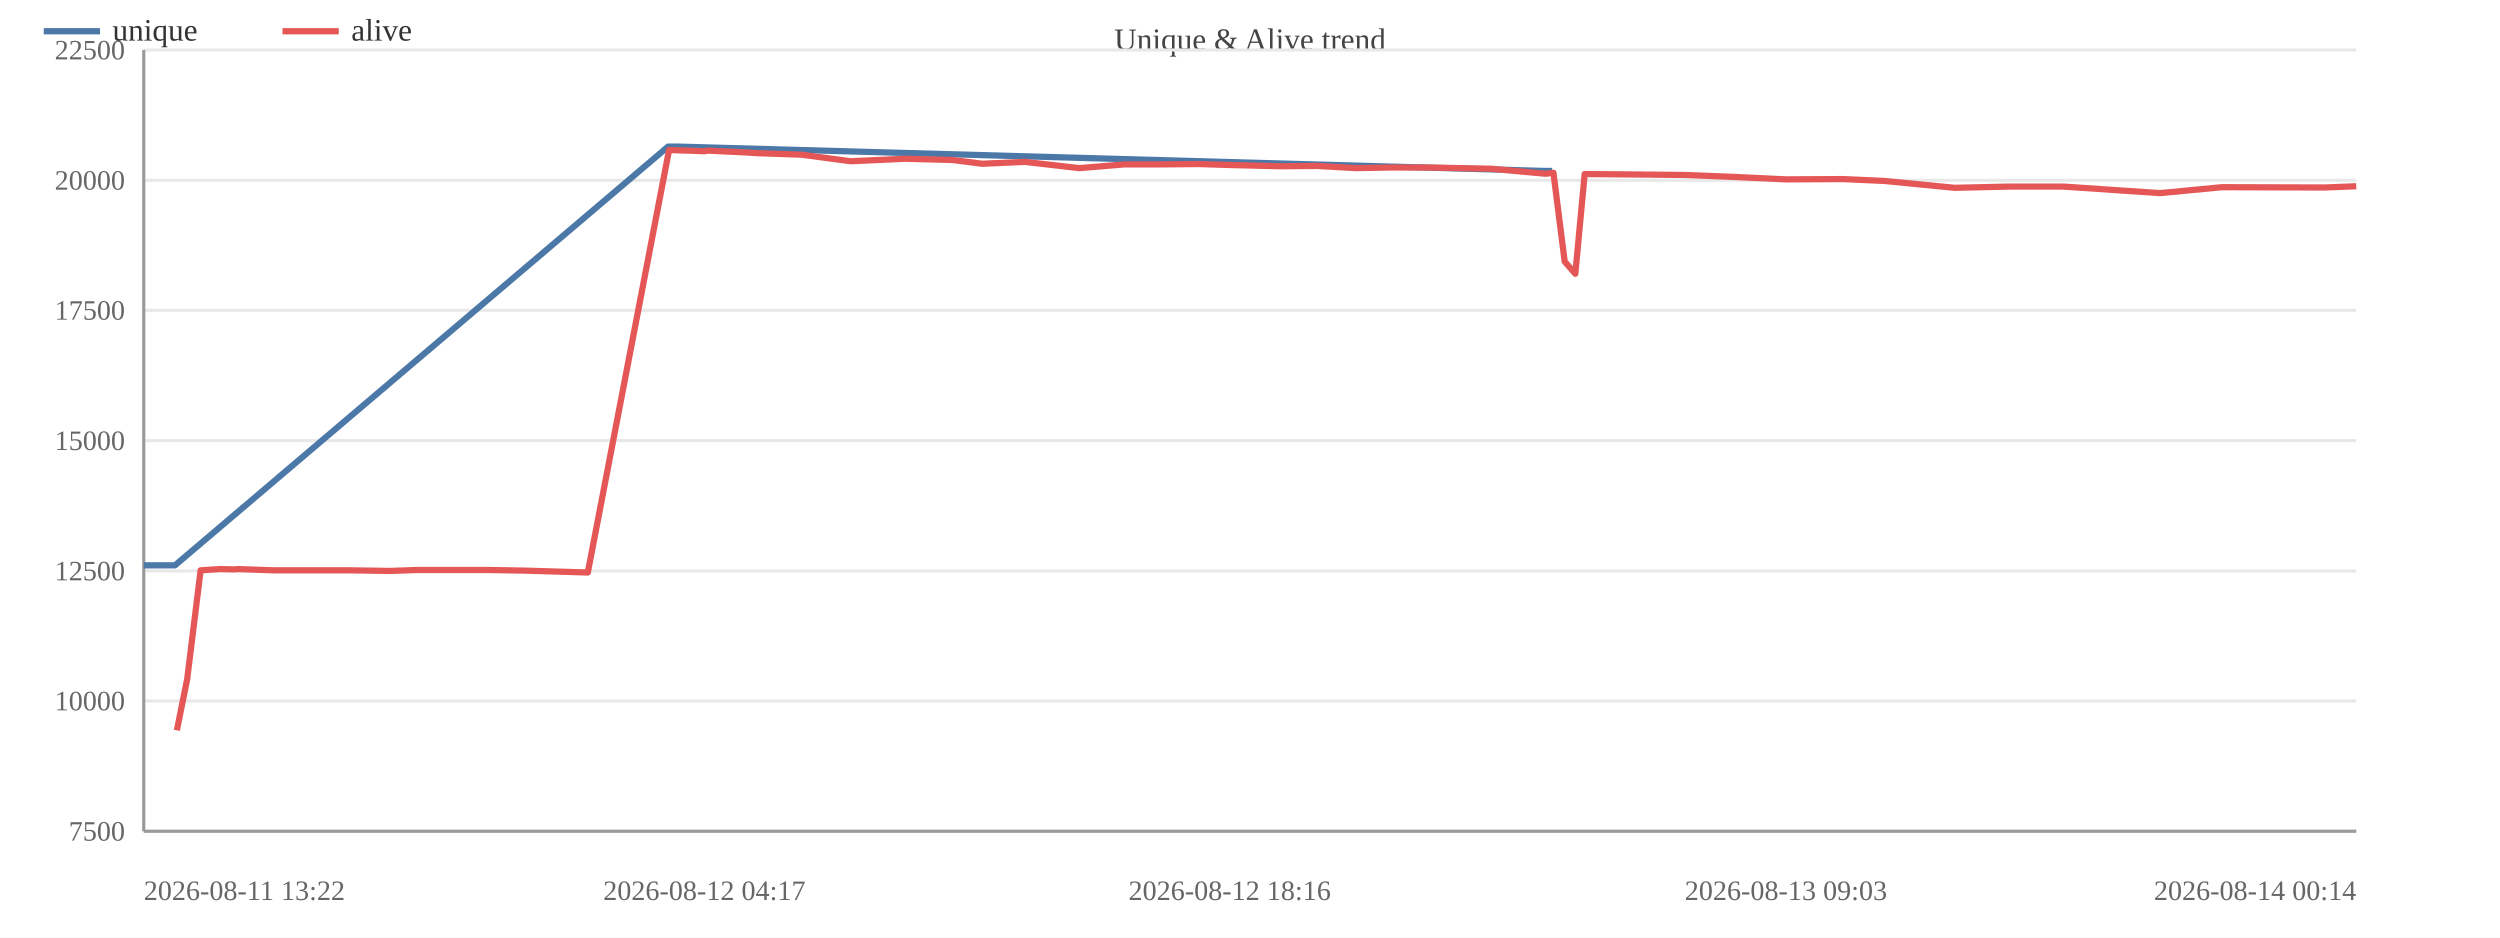
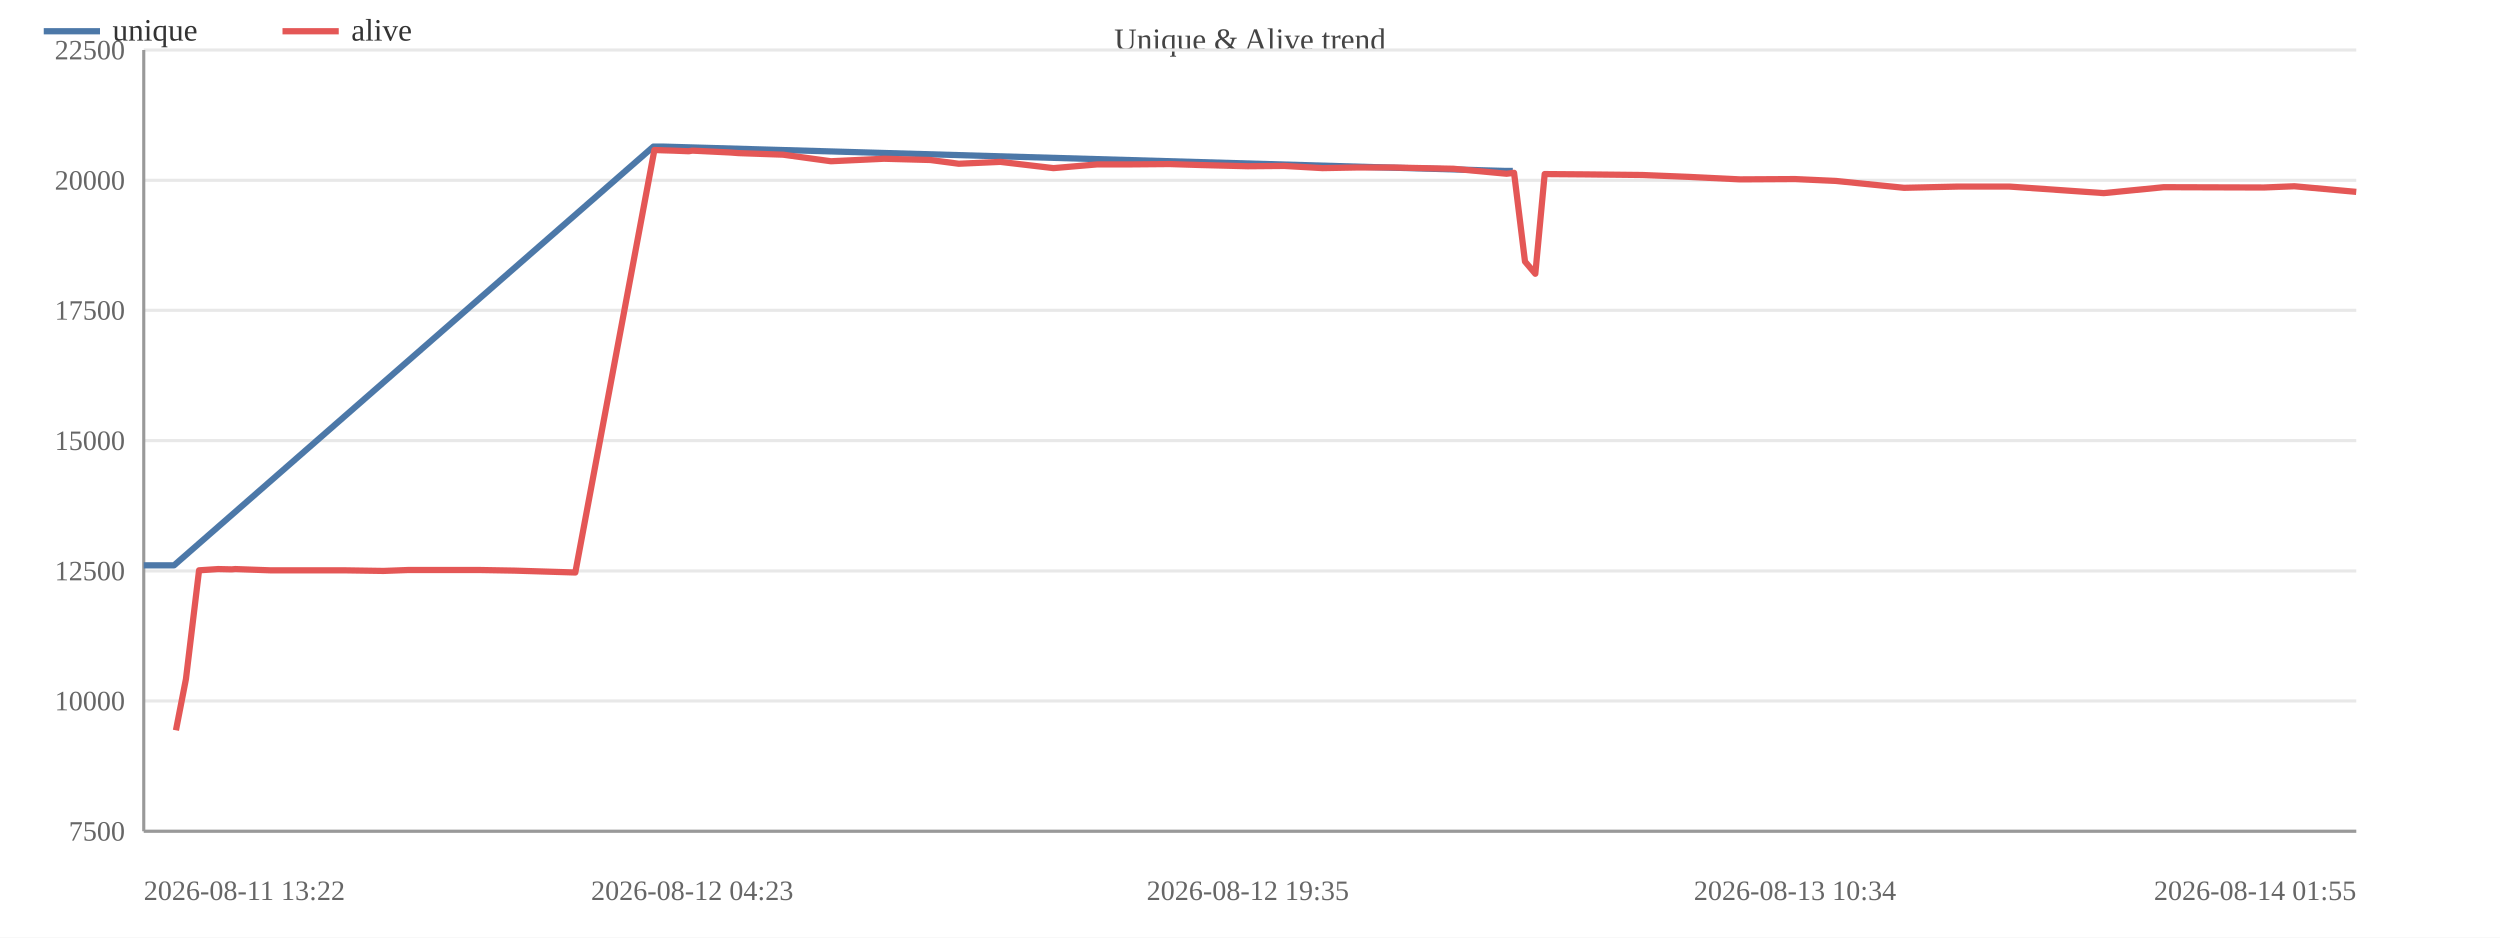
<svg xmlns="http://www.w3.org/2000/svg" width="800" height="300" viewBox="0 0 800 300">
  <rect width="800" height="300" fill="#ffffff" />
  <text x="400.0" y="16" font-size="10" text-anchor="middle" fill="#444">Unique &amp; Alive trend</text>
  <line x1="46" y1="266.0" x2="754" y2="266.0" stroke="#e8e8e8" />
  <text x="40" y="269.0" font-size="9" text-anchor="end" fill="#666">7500</text>
  <line x1="46" y1="224.3" x2="754" y2="224.3" stroke="#e8e8e8" />
  <text x="40" y="227.3" font-size="9" text-anchor="end" fill="#666">10000</text>
  <line x1="46" y1="182.7" x2="754" y2="182.7" stroke="#e8e8e8" />
  <text x="40" y="185.7" font-size="9" text-anchor="end" fill="#666">12500</text>
  <line x1="46" y1="141.0" x2="754" y2="141.0" stroke="#e8e8e8" />
  <text x="40" y="144.0" font-size="9" text-anchor="end" fill="#666">15000</text>
  <line x1="46" y1="99.3" x2="754" y2="99.3" stroke="#e8e8e8" />
  <text x="40" y="102.3" font-size="9" text-anchor="end" fill="#666">17500</text>
  <line x1="46" y1="57.7" x2="754" y2="57.7" stroke="#e8e8e8" />
  <text x="40" y="60.7" font-size="9" text-anchor="end" fill="#666">20000</text>
  <line x1="46" y1="16.0" x2="754" y2="16.0" stroke="#e8e8e8" />
  <text x="40" y="19.0" font-size="9" text-anchor="end" fill="#666">22500</text>
  <line x1="46" y1="16" x2="46" y2="266" stroke="#999" />
  <line x1="46" y1="266" x2="754" y2="266" stroke="#999" />
-   <polyline fill="none" stroke="#4c78a8" stroke-width="2" stroke-linejoin="round" points="46.0,180.9 56.0,180.9 213.8,46.9 216.7,46.9 494.2,54.7 496.7,54.7" />
+   <polyline fill="none" stroke="#4c78a8" stroke-width="2" stroke-linejoin="round" points="46.0,180.9 55.7,180.9 209.1,46.9 211.9,46.9 481.7,54.7 484.1,54.7" />
  <circle cx="46.0" cy="180.9" r="4" fill="transparent" />
-   <circle cx="56.0" cy="180.9" r="4" fill="transparent" />
-   <circle cx="213.8" cy="46.9" r="4" fill="transparent" />
-   <circle cx="216.7" cy="46.9" r="4" fill="transparent" />
-   <circle cx="494.2" cy="54.7" r="4" fill="transparent" />
-   <circle cx="496.7" cy="54.7" r="4" fill="transparent" />
-   <polyline fill="none" stroke="#e45756" stroke-width="2" stroke-linejoin="round" points="56.6,233.7 59.9,217.3 64.2,182.5 70.5,182.1 75.0,182.2 76.1,182.1 87.5,182.5 99.8,182.5 111.7,182.5 124.9,182.7 133.1,182.4 145.2,182.4 156.5,182.4 168.1,182.6 188.1,183.2 214.1,48.0 216.9,48.1 220.3,48.2 225.4,48.4 226.5,48.2 239.1,48.8 241.9,49.0 256.5,49.5 272.2,51.6 289.7,50.8 304.9,51.2 314.3,52.4 327.9,51.8 345.4,53.8 359.9,52.6 371.5,52.6 383.8,52.5 393.5,52.8 409.5,53.2 421.5,53.1 434.0,53.8 445.0,53.6 457.0,53.6 477.2,54.0 494.6,55.6 497.1,55.3 500.7,83.7 504.1,87.6 507.1,55.7 520.4,55.8 539.4,56.0 554.6,56.6 571.5,57.4 589.6,57.3 603.0,57.9 625.5,60.1 643.2,59.7 660.2,59.7 691.2,61.8 711.0,59.9 743.9,60.0 754.0,59.6" />
-   <circle cx="56.6" cy="233.7" r="4" fill="transparent" />
-   <circle cx="59.9" cy="217.3" r="4" fill="transparent" />
-   <circle cx="64.2" cy="182.5" r="4" fill="transparent" />
-   <circle cx="70.5" cy="182.1" r="4" fill="transparent" />
-   <circle cx="75.0" cy="182.2" r="4" fill="transparent" />
-   <circle cx="76.1" cy="182.1" r="4" fill="transparent" />
-   <circle cx="87.5" cy="182.5" r="4" fill="transparent" />
-   <circle cx="99.8" cy="182.5" r="4" fill="transparent" />
-   <circle cx="111.7" cy="182.5" r="4" fill="transparent" />
-   <circle cx="124.9" cy="182.7" r="4" fill="transparent" />
-   <circle cx="133.1" cy="182.4" r="4" fill="transparent" />
-   <circle cx="145.2" cy="182.4" r="4" fill="transparent" />
-   <circle cx="156.5" cy="182.4" r="4" fill="transparent" />
-   <circle cx="168.1" cy="182.6" r="4" fill="transparent" />
-   <circle cx="188.1" cy="183.2" r="4" fill="transparent" />
-   <circle cx="214.1" cy="48.0" r="4" fill="transparent" />
-   <circle cx="216.9" cy="48.1" r="4" fill="transparent" />
-   <circle cx="220.3" cy="48.2" r="4" fill="transparent" />
-   <circle cx="225.4" cy="48.4" r="4" fill="transparent" />
-   <circle cx="226.5" cy="48.2" r="4" fill="transparent" />
-   <circle cx="239.1" cy="48.8" r="4" fill="transparent" />
-   <circle cx="241.9" cy="49.0" r="4" fill="transparent" />
-   <circle cx="256.5" cy="49.5" r="4" fill="transparent" />
-   <circle cx="272.2" cy="51.6" r="4" fill="transparent" />
-   <circle cx="289.7" cy="50.8" r="4" fill="transparent" />
-   <circle cx="304.9" cy="51.2" r="4" fill="transparent" />
-   <circle cx="314.3" cy="52.4" r="4" fill="transparent" />
-   <circle cx="327.9" cy="51.8" r="4" fill="transparent" />
-   <circle cx="345.4" cy="53.8" r="4" fill="transparent" />
-   <circle cx="359.9" cy="52.6" r="4" fill="transparent" />
-   <circle cx="371.5" cy="52.6" r="4" fill="transparent" />
-   <circle cx="383.8" cy="52.5" r="4" fill="transparent" />
-   <circle cx="393.5" cy="52.8" r="4" fill="transparent" />
-   <circle cx="409.5" cy="53.2" r="4" fill="transparent" />
-   <circle cx="421.5" cy="53.1" r="4" fill="transparent" />
-   <circle cx="434.0" cy="53.8" r="4" fill="transparent" />
-   <circle cx="445.0" cy="53.6" r="4" fill="transparent" />
-   <circle cx="457.0" cy="53.6" r="4" fill="transparent" />
-   <circle cx="477.2" cy="54.0" r="4" fill="transparent" />
-   <circle cx="494.6" cy="55.6" r="4" fill="transparent" />
-   <circle cx="497.1" cy="55.3" r="4" fill="transparent" />
-   <circle cx="500.7" cy="83.7" r="4" fill="transparent" />
-   <circle cx="504.1" cy="87.6" r="4" fill="transparent" />
-   <circle cx="507.1" cy="55.7" r="4" fill="transparent" />
-   <circle cx="520.4" cy="55.8" r="4" fill="transparent" />
-   <circle cx="539.4" cy="56.0" r="4" fill="transparent" />
-   <circle cx="554.6" cy="56.6" r="4" fill="transparent" />
-   <circle cx="571.5" cy="57.4" r="4" fill="transparent" />
-   <circle cx="589.6" cy="57.3" r="4" fill="transparent" />
-   <circle cx="603.0" cy="57.9" r="4" fill="transparent" />
-   <circle cx="625.5" cy="60.1" r="4" fill="transparent" />
-   <circle cx="643.2" cy="59.7" r="4" fill="transparent" />
-   <circle cx="660.2" cy="59.7" r="4" fill="transparent" />
-   <circle cx="691.2" cy="61.8" r="4" fill="transparent" />
-   <circle cx="711.0" cy="59.9" r="4" fill="transparent" />
-   <circle cx="743.9" cy="60.0" r="4" fill="transparent" />
-   <circle cx="754.0" cy="59.6" r="4" fill="transparent" />
+   <circle cx="55.7" cy="180.9" r="4" fill="transparent" />
+   <circle cx="209.1" cy="46.9" r="4" fill="transparent" />
+   <circle cx="211.9" cy="46.9" r="4" fill="transparent" />
+   <circle cx="481.7" cy="54.7" r="4" fill="transparent" />
+   <circle cx="484.1" cy="54.7" r="4" fill="transparent" />
+   <polyline fill="none" stroke="#e45756" stroke-width="2" stroke-linejoin="round" points="56.3,233.7 59.5,217.3 63.7,182.5 69.8,182.1 74.1,182.2 75.3,182.1 86.4,182.5 98.3,182.5 109.9,182.5 122.7,182.7 130.6,182.4 142.4,182.4 153.4,182.4 164.7,182.6 184.1,183.2 209.4,48.0 212.1,48.1 215.4,48.2 220.4,48.4 221.5,48.2 233.7,48.8 236.4,49.0 250.6,49.5 265.9,51.6 282.9,50.8 297.7,51.2 306.8,52.4 320.1,51.8 337.1,53.8 351.2,52.6 362.4,52.6 374.3,52.5 383.8,52.8 399.3,53.2 411.0,53.1 423.2,53.8 433.9,53.6 445.5,53.6 465.1,54.0 482.1,55.6 484.5,55.3 488.0,83.7 491.3,87.6 494.3,55.7 507.2,55.8 525.6,56.0 540.4,56.6 556.8,57.4 574.4,57.3 587.5,57.9 609.3,60.1 626.6,59.7 643.0,59.7 673.2,61.8 692.4,59.9 724.4,60.0 734.2,59.6 754.0,61.4" />
+   <circle cx="56.3" cy="233.7" r="4" fill="transparent" />
+   <circle cx="59.5" cy="217.3" r="4" fill="transparent" />
+   <circle cx="63.7" cy="182.5" r="4" fill="transparent" />
+   <circle cx="69.8" cy="182.1" r="4" fill="transparent" />
+   <circle cx="74.1" cy="182.2" r="4" fill="transparent" />
+   <circle cx="75.3" cy="182.1" r="4" fill="transparent" />
+   <circle cx="86.4" cy="182.5" r="4" fill="transparent" />
+   <circle cx="98.3" cy="182.5" r="4" fill="transparent" />
+   <circle cx="109.9" cy="182.5" r="4" fill="transparent" />
+   <circle cx="122.7" cy="182.7" r="4" fill="transparent" />
+   <circle cx="130.6" cy="182.4" r="4" fill="transparent" />
+   <circle cx="142.4" cy="182.4" r="4" fill="transparent" />
+   <circle cx="153.4" cy="182.4" r="4" fill="transparent" />
+   <circle cx="164.7" cy="182.6" r="4" fill="transparent" />
+   <circle cx="184.1" cy="183.2" r="4" fill="transparent" />
+   <circle cx="209.4" cy="48.0" r="4" fill="transparent" />
+   <circle cx="212.1" cy="48.1" r="4" fill="transparent" />
+   <circle cx="215.4" cy="48.2" r="4" fill="transparent" />
+   <circle cx="220.4" cy="48.4" r="4" fill="transparent" />
+   <circle cx="221.5" cy="48.2" r="4" fill="transparent" />
+   <circle cx="233.7" cy="48.8" r="4" fill="transparent" />
+   <circle cx="236.4" cy="49.0" r="4" fill="transparent" />
+   <circle cx="250.6" cy="49.5" r="4" fill="transparent" />
+   <circle cx="265.9" cy="51.6" r="4" fill="transparent" />
+   <circle cx="282.9" cy="50.8" r="4" fill="transparent" />
+   <circle cx="297.7" cy="51.2" r="4" fill="transparent" />
+   <circle cx="306.8" cy="52.4" r="4" fill="transparent" />
+   <circle cx="320.1" cy="51.8" r="4" fill="transparent" />
+   <circle cx="337.1" cy="53.8" r="4" fill="transparent" />
+   <circle cx="351.2" cy="52.6" r="4" fill="transparent" />
+   <circle cx="362.4" cy="52.6" r="4" fill="transparent" />
+   <circle cx="374.3" cy="52.5" r="4" fill="transparent" />
+   <circle cx="383.8" cy="52.8" r="4" fill="transparent" />
+   <circle cx="399.3" cy="53.2" r="4" fill="transparent" />
+   <circle cx="411.0" cy="53.1" r="4" fill="transparent" />
+   <circle cx="423.2" cy="53.8" r="4" fill="transparent" />
+   <circle cx="433.9" cy="53.6" r="4" fill="transparent" />
+   <circle cx="445.5" cy="53.6" r="4" fill="transparent" />
+   <circle cx="465.1" cy="54.0" r="4" fill="transparent" />
+   <circle cx="482.1" cy="55.6" r="4" fill="transparent" />
+   <circle cx="484.5" cy="55.3" r="4" fill="transparent" />
+   <circle cx="488.0" cy="83.7" r="4" fill="transparent" />
+   <circle cx="491.3" cy="87.6" r="4" fill="transparent" />
+   <circle cx="494.3" cy="55.7" r="4" fill="transparent" />
+   <circle cx="507.2" cy="55.8" r="4" fill="transparent" />
+   <circle cx="525.6" cy="56.0" r="4" fill="transparent" />
+   <circle cx="540.4" cy="56.6" r="4" fill="transparent" />
+   <circle cx="556.8" cy="57.4" r="4" fill="transparent" />
+   <circle cx="574.4" cy="57.3" r="4" fill="transparent" />
+   <circle cx="587.5" cy="57.9" r="4" fill="transparent" />
+   <circle cx="609.3" cy="60.1" r="4" fill="transparent" />
+   <circle cx="626.6" cy="59.7" r="4" fill="transparent" />
+   <circle cx="643.0" cy="59.7" r="4" fill="transparent" />
+   <circle cx="673.2" cy="61.8" r="4" fill="transparent" />
+   <circle cx="692.4" cy="59.9" r="4" fill="transparent" />
+   <circle cx="724.4" cy="60.0" r="4" fill="transparent" />
+   <circle cx="734.2" cy="59.6" r="4" fill="transparent" />
+   <circle cx="754.0" cy="61.4" r="4" fill="transparent" />
  <text x="46.0" y="288" font-size="9" text-anchor="start" fill="#666">2026-08-11 13:22</text>
-   <text x="225.4" y="288" font-size="9" text-anchor="middle" fill="#666">2026-08-12 04:17</text>
-   <text x="393.5" y="288" font-size="9" text-anchor="middle" fill="#666">2026-08-12 18:16</text>
-   <text x="571.5" y="288" font-size="9" text-anchor="middle" fill="#666">2026-08-13 09:03</text>
-   <text x="754.0" y="288" font-size="9" text-anchor="end" fill="#666">2026-08-14 00:14</text>
+   <text x="221.5" y="288" font-size="9" text-anchor="middle" fill="#666">2026-08-12 04:23</text>
+   <text x="399.3" y="288" font-size="9" text-anchor="middle" fill="#666">2026-08-12 19:35</text>
+   <text x="574.4" y="288" font-size="9" text-anchor="middle" fill="#666">2026-08-13 10:34</text>
+   <text x="754.0" y="288" font-size="9" text-anchor="end" fill="#666">2026-08-14 01:55</text>
  <line x1="14" y1="10" x2="32" y2="10" stroke="#4c78a8" stroke-width="2" />
  <text x="36" y="13" font-size="10" fill="#333">unique</text>
  <line x1="90.4" y1="10" x2="108.4" y2="10" stroke="#e45756" stroke-width="2" />
  <text x="112.4" y="13" font-size="10" fill="#333">alive</text>
</svg>
